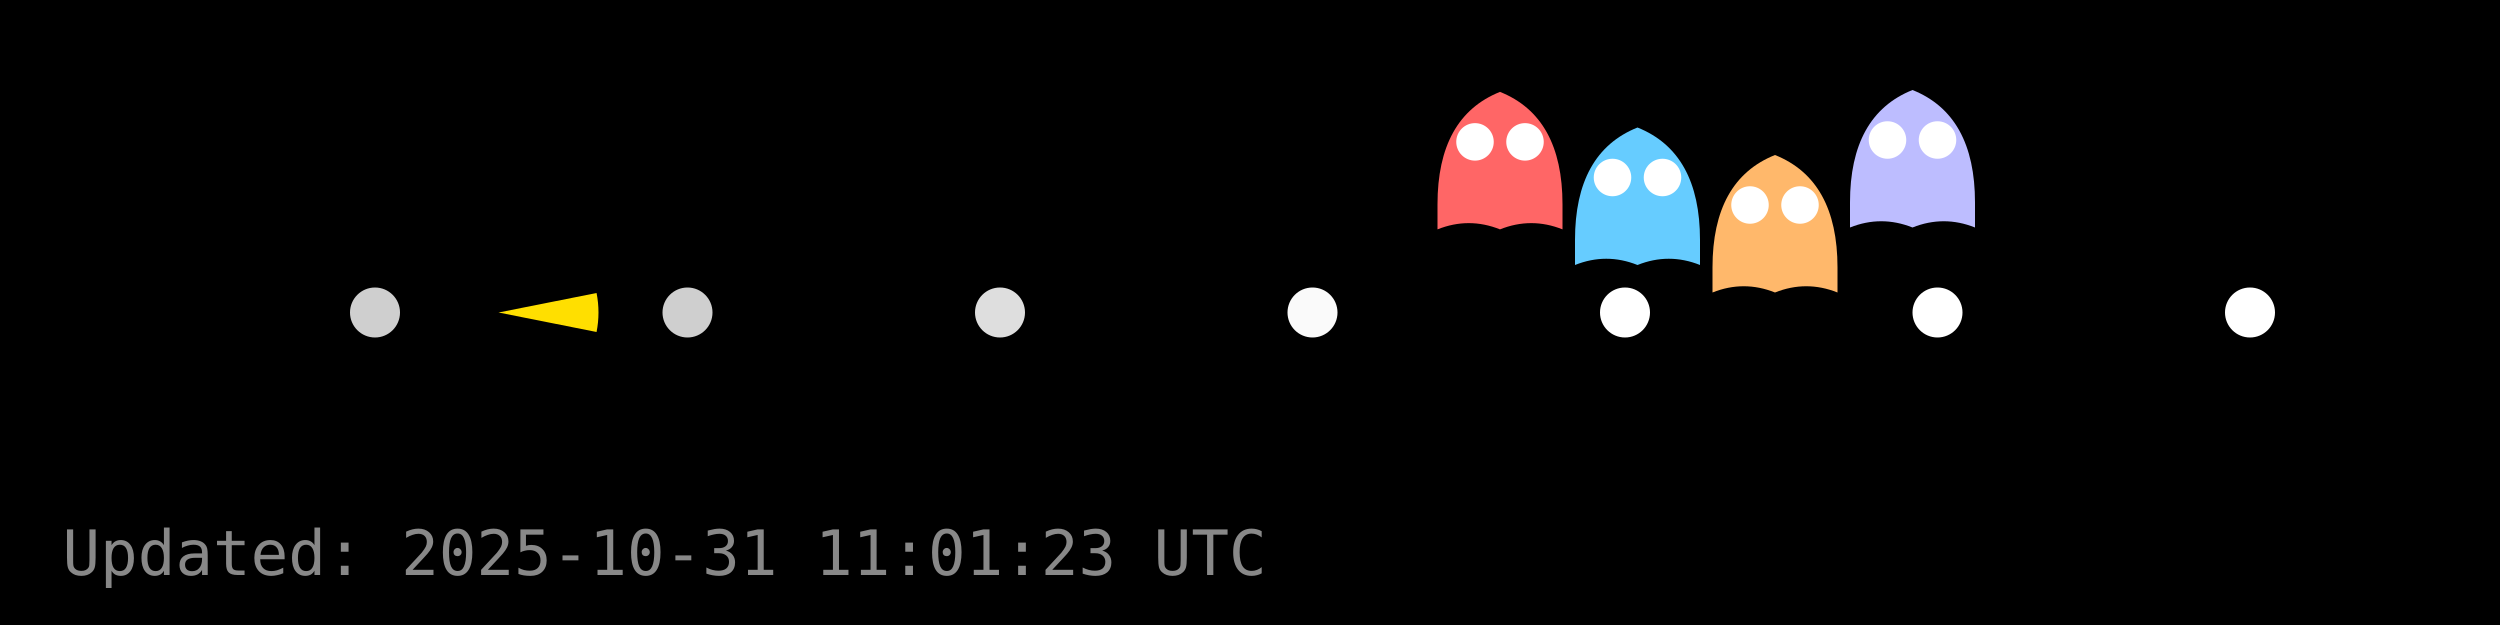
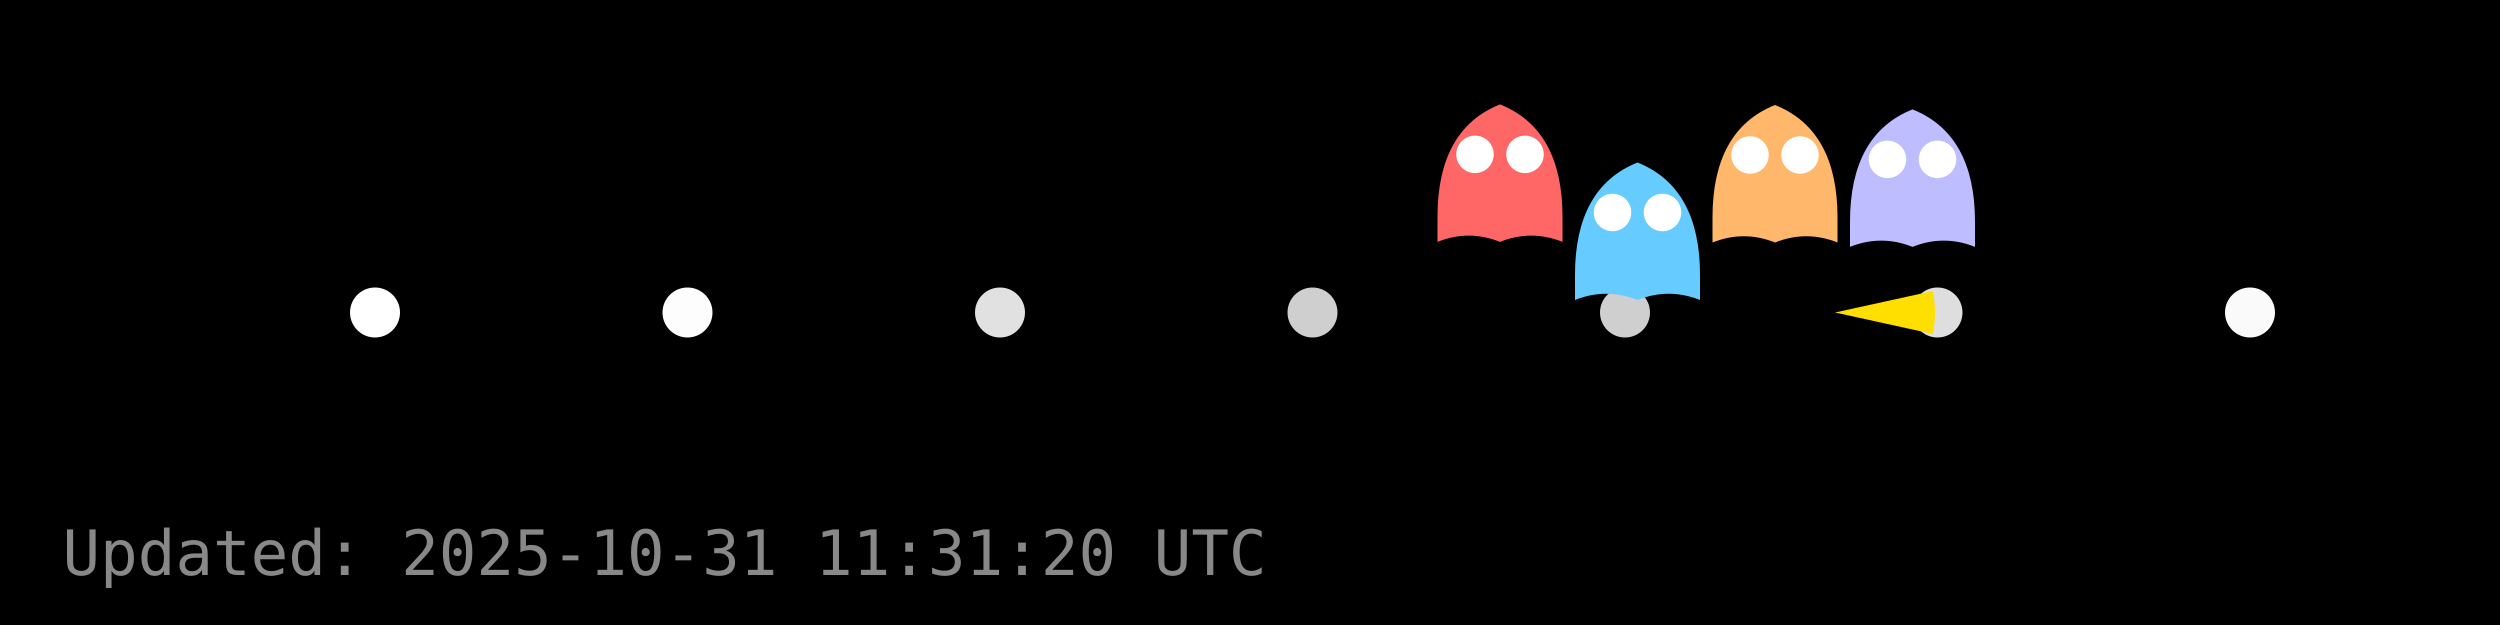
<svg xmlns="http://www.w3.org/2000/svg" width="400" height="100" viewBox="0 0 400 100">
  <rect width="400" height="100" fill="#000000" />
  <g id="dots" fill="#FFFFFF">
-     <circle cx="60.0" cy="50.0" r="4" fill="#FFFFFF" fill-opacity="0.81" />
-     <circle cx="110.0" cy="50.0" r="4" fill="#FFFFFF" fill-opacity="0.81" />
-     <circle cx="160.0" cy="50.0" r="4" fill="#FFFFFF" fill-opacity="0.87" />
-     <circle cx="210.0" cy="50.0" r="4" fill="#FFFFFF" fill-opacity="0.98" />
-     <circle cx="260.0" cy="50.0" r="4" fill="#FFFFFF" fill-opacity="1.00" />
-     <circle cx="310.0" cy="50.0" r="4" fill="#FFFFFF" fill-opacity="1.00" />
-     <circle cx="360.0" cy="50.0" r="4" fill="#FFFFFF" fill-opacity="1.00" />
+     <circle cx="60.0" cy="50.0" r="4" fill="#FFFFFF" fill-opacity="1.00" />
+     <circle cx="110.0" cy="50.0" r="4" fill="#FFFFFF" fill-opacity="0.99" />
+     <circle cx="160.0" cy="50.0" r="4" fill="#FFFFFF" fill-opacity="0.88" />
+     <circle cx="210.0" cy="50.0" r="4" fill="#FFFFFF" fill-opacity="0.81" />
+     <circle cx="260.0" cy="50.0" r="4" fill="#FFFFFF" fill-opacity="0.81" />
+     <circle cx="310.0" cy="50.0" r="4" fill="#FFFFFF" fill-opacity="0.87" />
+     <circle cx="360.0" cy="50.0" r="4" fill="#FFFFFF" fill-opacity="0.98" />
  </g>
  <g id="ghosts">
-     <g transform="translate(240.0,26.7)">
+     <g transform="translate(240.0,28.7)">
      <path d="M-10,6 Q-10,-8 0,-12 Q10,-8 10,6 V10 Q5,8 0,10 Q-5,8 -10,10 Z" fill="#FF6666" />
      <circle cx="-4" cy="-4" r="3" fill="#fff" />
      <circle cx="4" cy="-4" r="3" fill="#fff" />
    </g>
-     <g transform="translate(262.0,32.4)">
+     <g transform="translate(262.0,38.0)">
      <path d="M-10,6 Q-10,-8 0,-12 Q10,-8 10,6 V10 Q5,8 0,10 Q-5,8 -10,10 Z" fill="#66CCFF" />
      <circle cx="-4" cy="-4" r="3" fill="#fff" />
      <circle cx="4" cy="-4" r="3" fill="#fff" />
    </g>
-     <g transform="translate(284.0,36.8)">
+     <g transform="translate(284.0,28.8)">
      <path d="M-10,6 Q-10,-8 0,-12 Q10,-8 10,6 V10 Q5,8 0,10 Q-5,8 -10,10 Z" fill="#FFB86B" />
      <circle cx="-4" cy="-4" r="3" fill="#fff" />
      <circle cx="4" cy="-4" r="3" fill="#fff" />
    </g>
-     <g transform="translate(306.0,26.4)">
+     <g transform="translate(306.0,29.5)">
      <path d="M-10,6 Q-10,-8 0,-12 Q10,-8 10,6 V10 Q5,8 0,10 Q-5,8 -10,10 Z" fill="#BDBDFF" />
      <circle cx="-4" cy="-4" r="3" fill="#fff" />
      <circle cx="4" cy="-4" r="3" fill="#fff" />
    </g>
  </g>
  <g id="pacman">
-     <path d="M 79.76,50.00 L 95.45,46.88 A 16,16 0 0,1 95.45,53.12 Z" fill="#FFDF00" stroke="none" />
-     <circle cx="85.76" cy="44.00" r="2" fill="#000" />
+     <path d="M 293.60,50.00 L 309.23,46.57 A 16,16 0 0,1 309.23,53.43 Z" fill="#FFDF00" stroke="none" />
+     <circle cx="299.60" cy="44.00" r="2" fill="#000" />
    <animateTransform href="#pacman" attributeName="transform" type="translate" from="0 0" to="0 0" dur="0.0s" repeatCount="1" />
  </g>
-   <text x="10" y="92" fill="#888" font-family="monospace" font-size="10">Updated: 2025-10-31 11:01:23 UTC</text>
+   <text x="10" y="92" fill="#888" font-family="monospace" font-size="10">Updated: 2025-10-31 11:31:20 UTC</text>
</svg>
